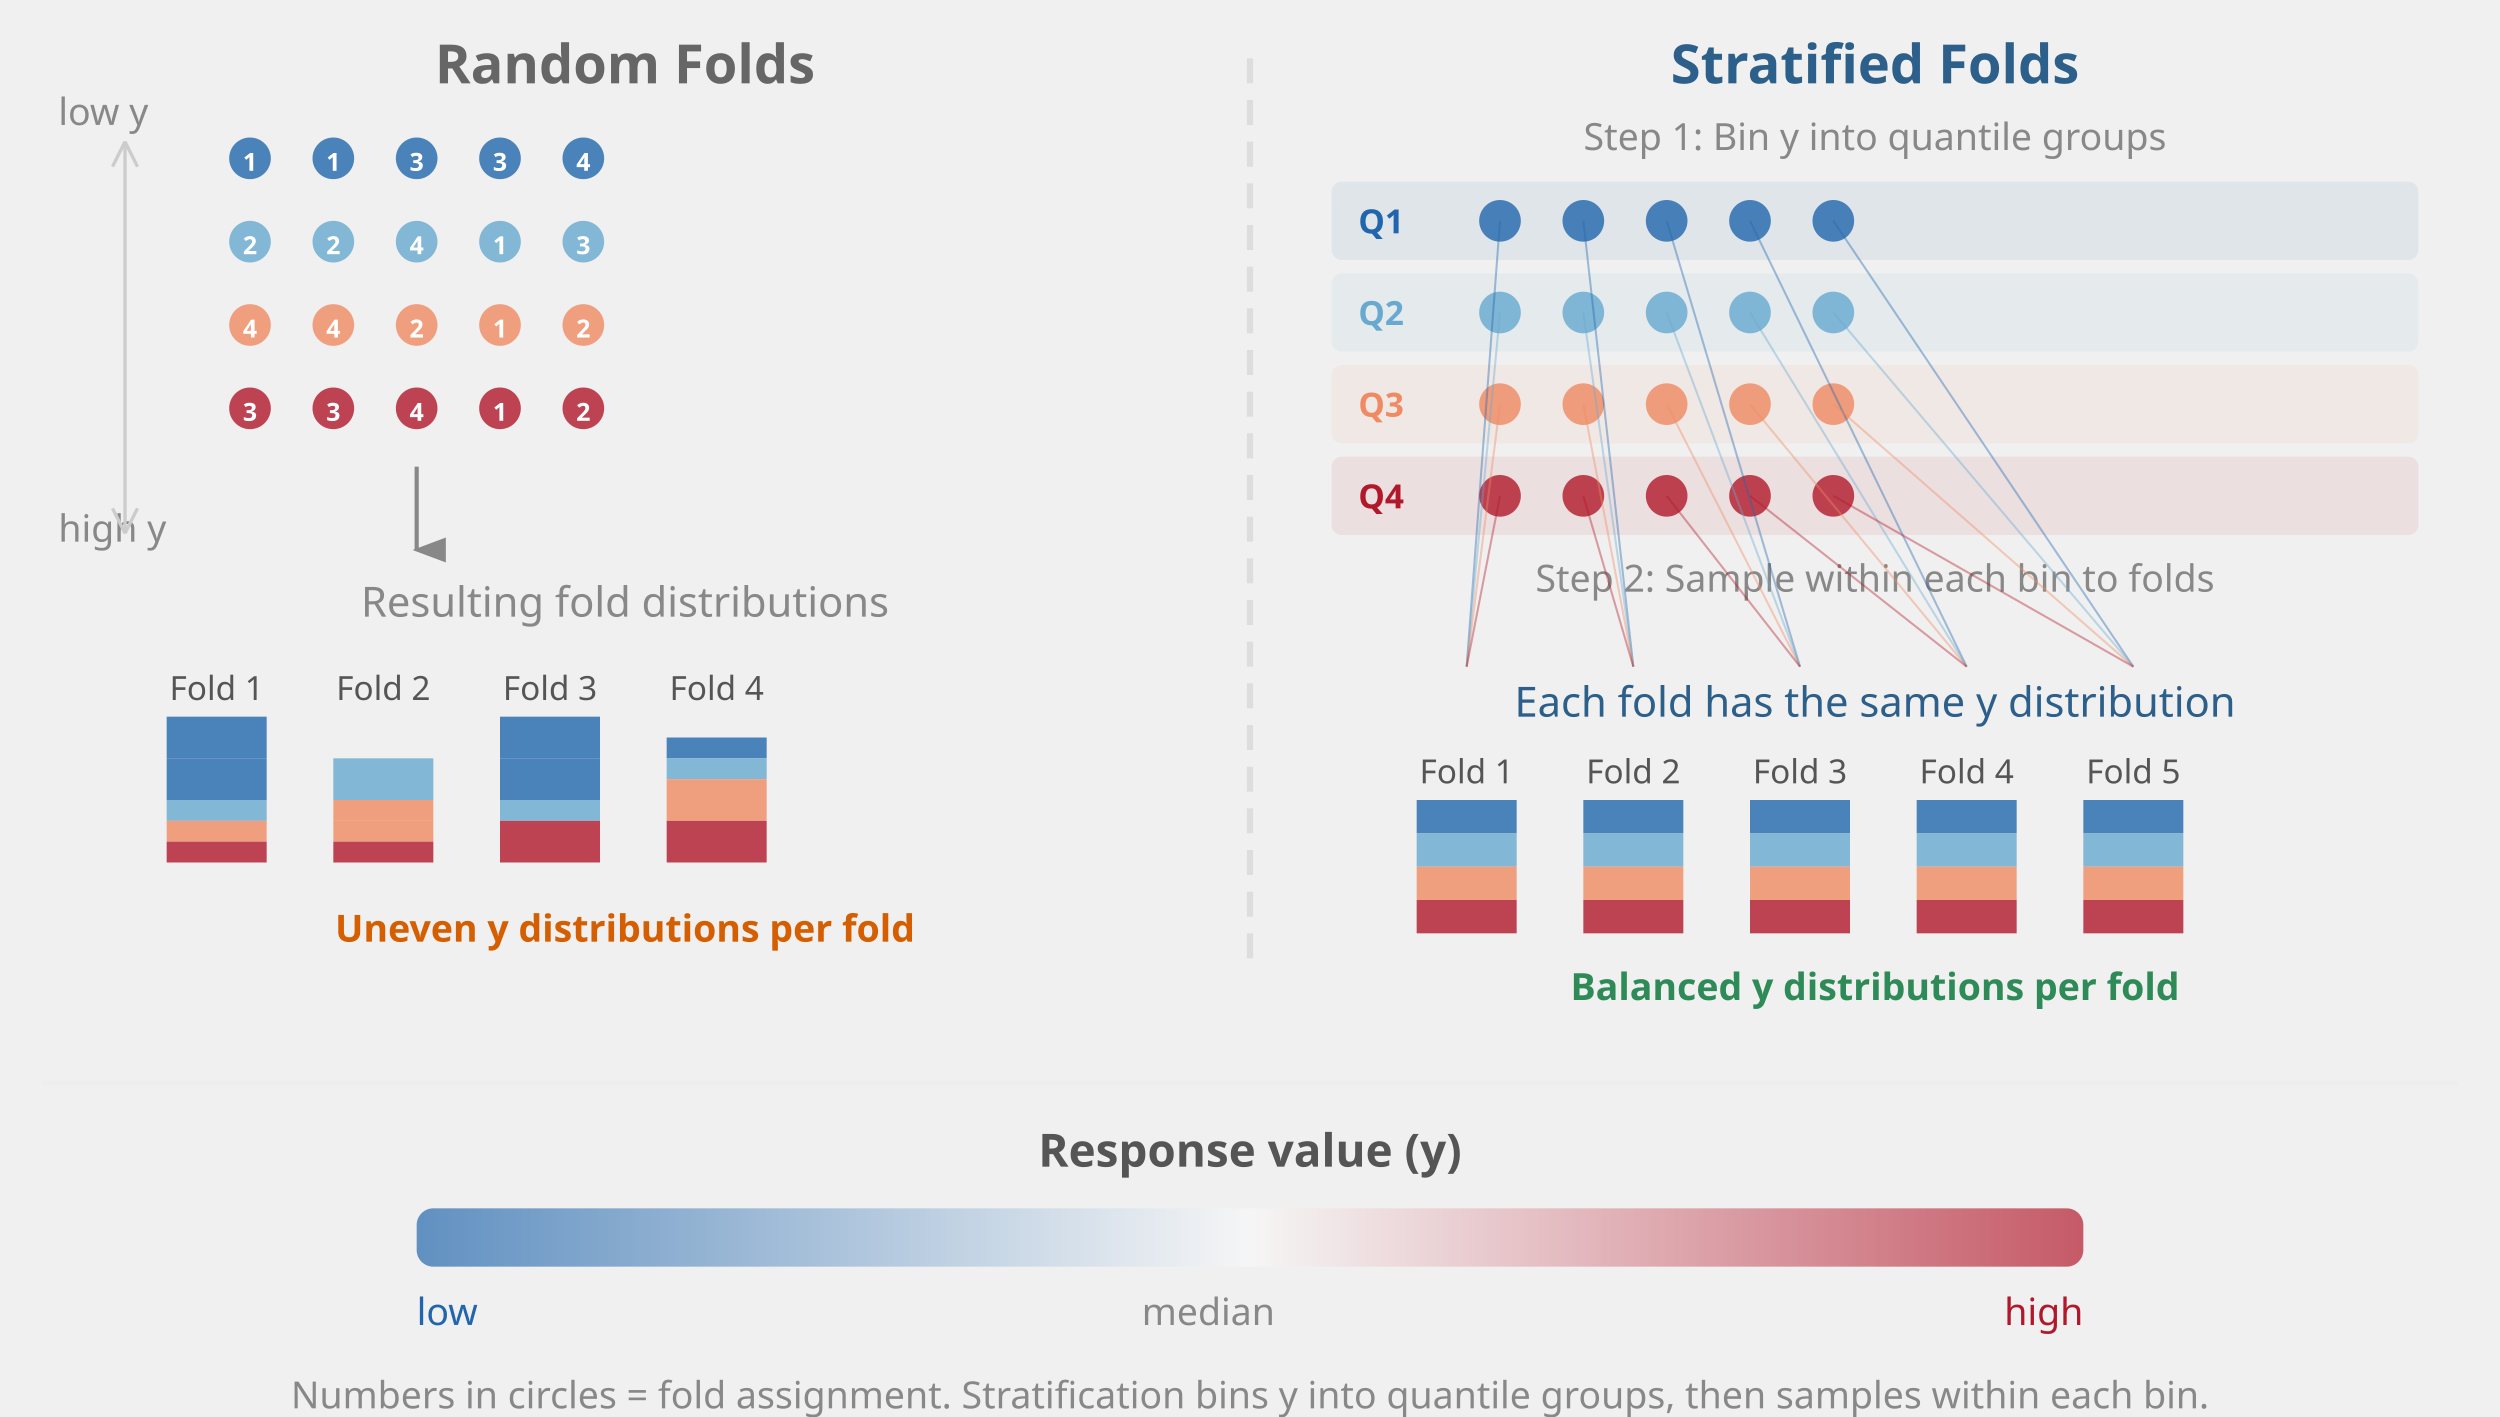
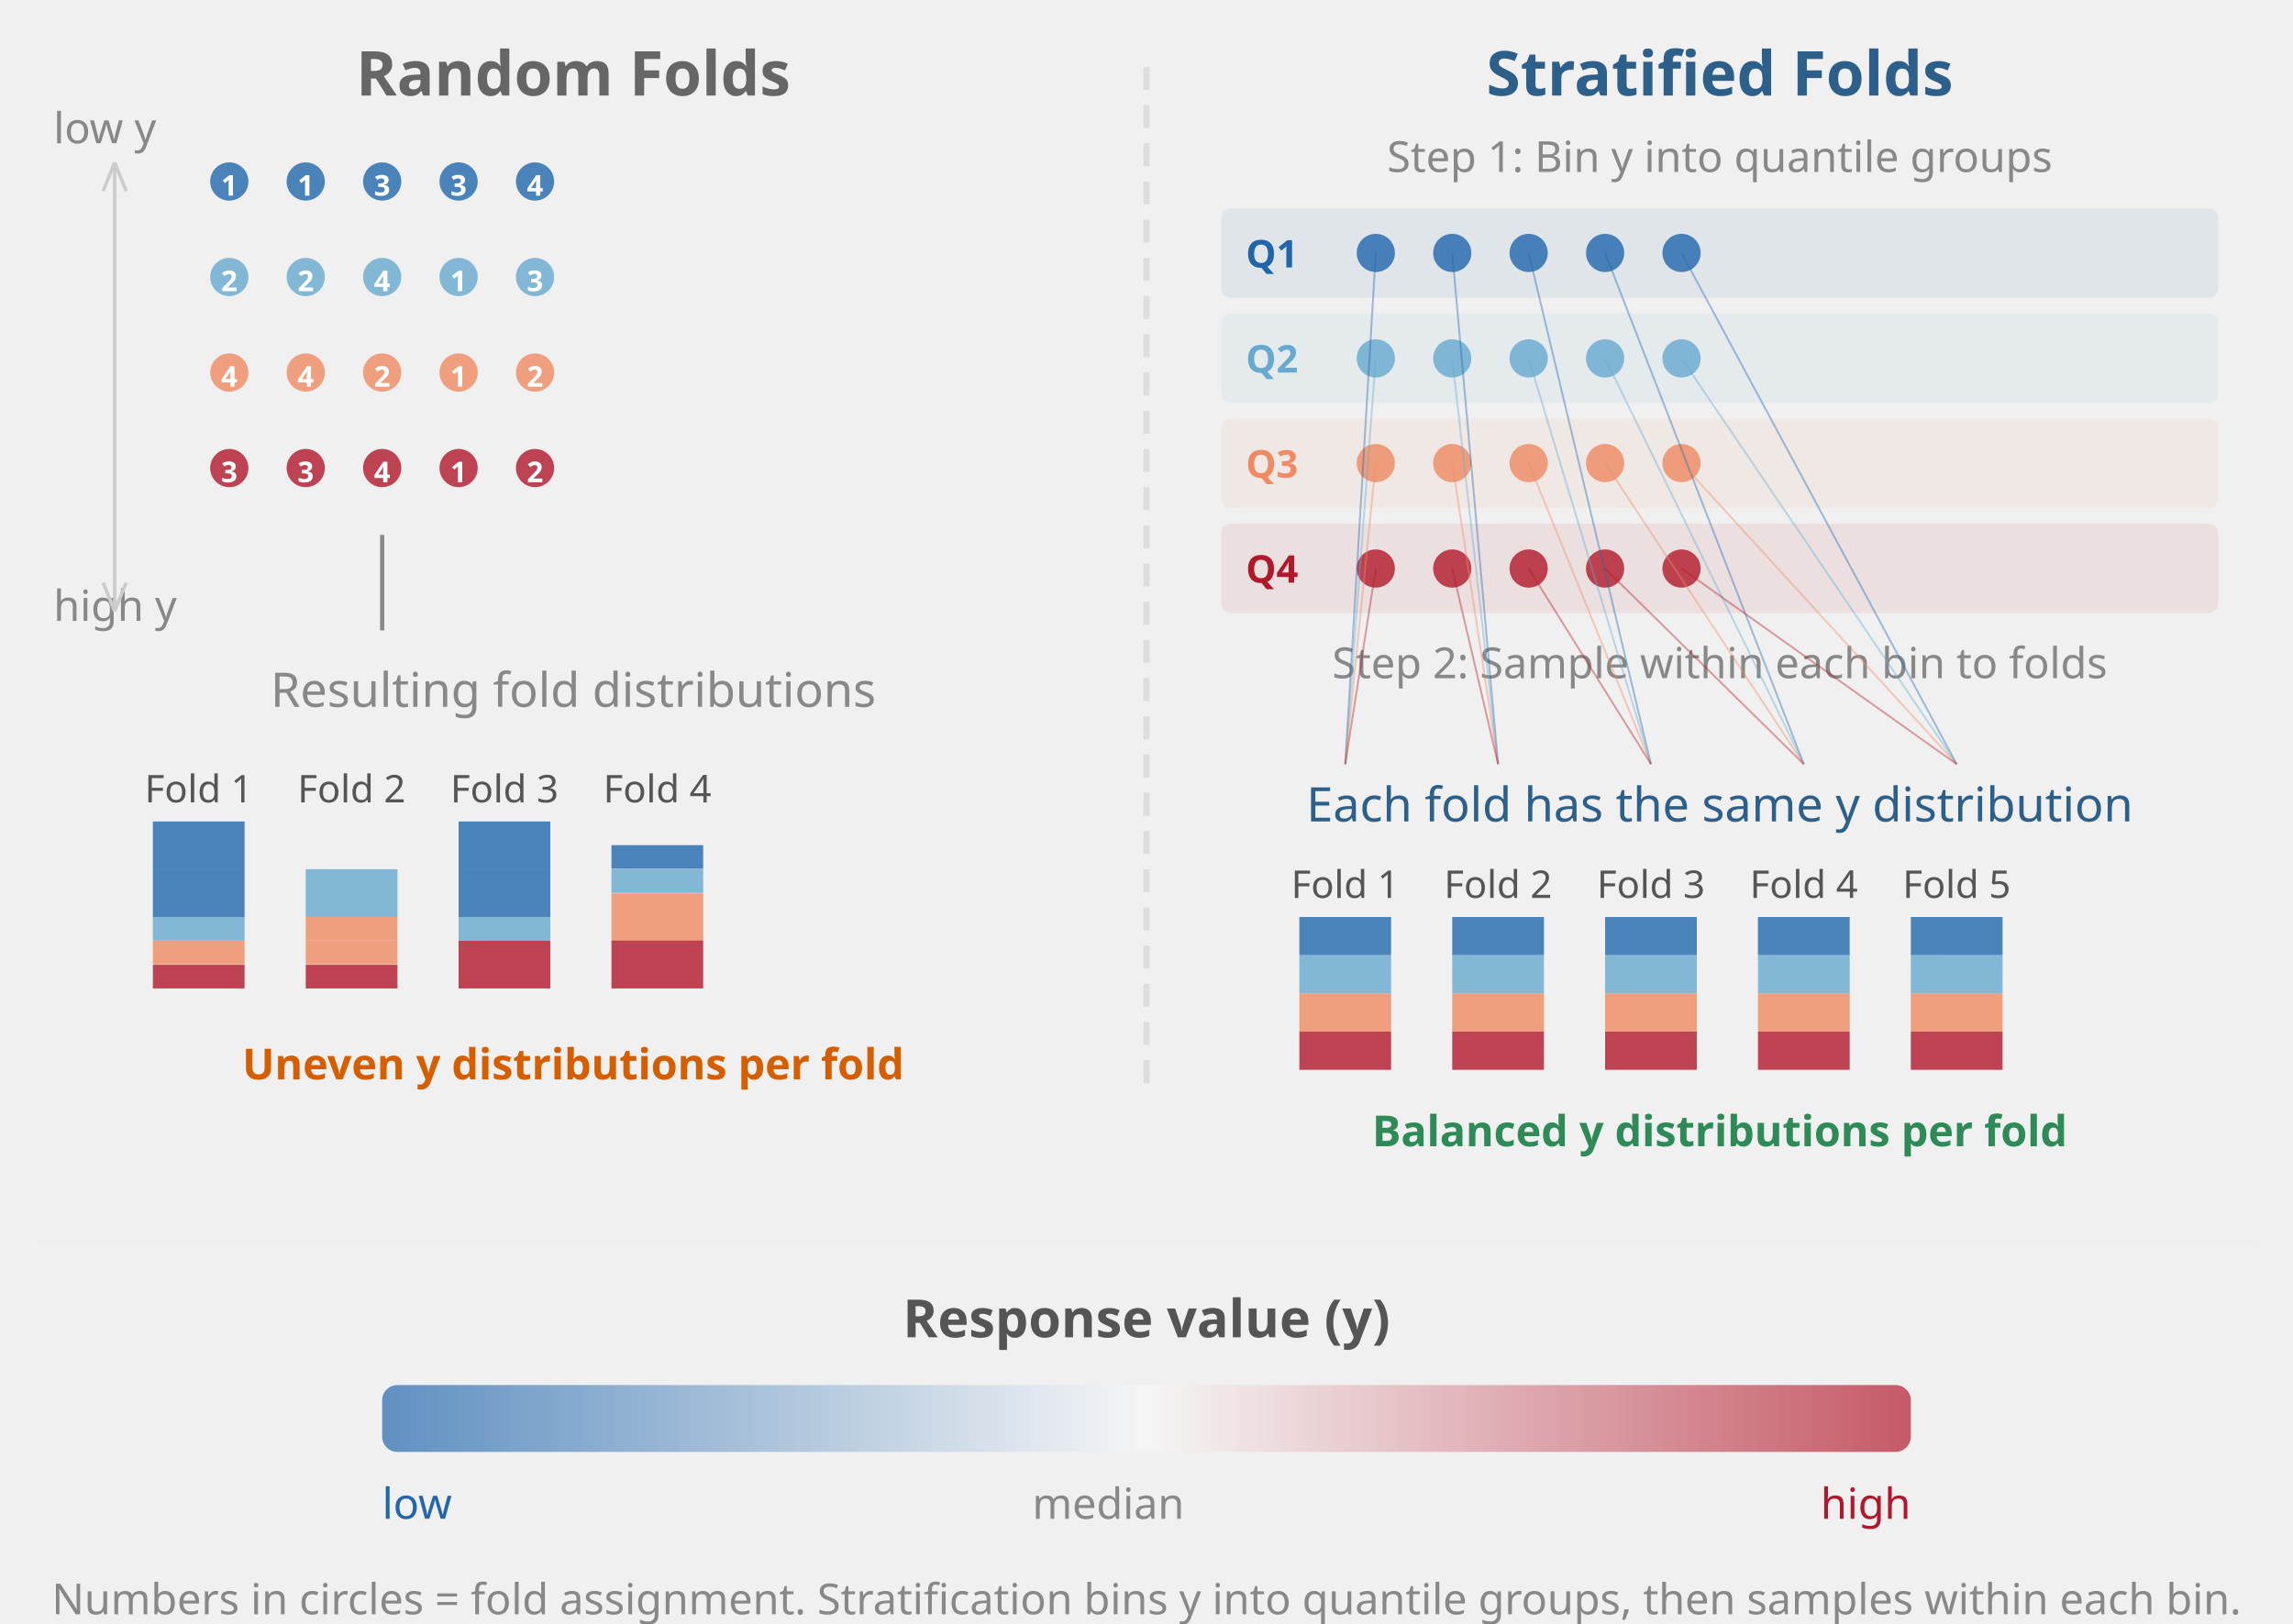
- <svg xmlns="http://www.w3.org/2000/svg" viewBox="0 0 600 340" fill="none" font-family="'Segoe UI', system-ui, sans-serif">
+ <svg xmlns="http://www.w3.org/2000/svg" viewBox="0 0 600 425" fill="none" font-family="'Segoe UI', system-ui, sans-serif">
  <defs>
    <marker id="arrowD2" markerWidth="6" markerHeight="8" refX="3" refY="7" orient="auto">
      <path d="M0,0 L3,8 L6,0" fill="#888" />
    </marker>
    <linearGradient id="yGrad" x1="0" y1="0" x2="1" y2="0">
      <stop offset="0%" stop-color="#2166AC" />
      <stop offset="50%" stop-color="#F7F7F7" />
      <stop offset="100%" stop-color="#B2182B" />
    </linearGradient>
  </defs>
-   <text x="150" y="20" text-anchor="middle" font-size="13" font-weight="bold" fill="#666">Random Folds</text>
-   <text x="14" y="30" font-size="9" fill="#888">low y</text>
-   <text x="14" y="130" font-size="9" fill="#888">high y</text>
-   <line x1="30" y1="34" x2="30" y2="128" stroke="#ccc" stroke-width="0.8" />
-   <path d="M30 34 L27 40 M30 34 L33 40" stroke="#ccc" stroke-width="0.8" />
-   <path d="M30 128 L27 122 M30 128 L33 122" stroke="#ccc" stroke-width="0.8" />
-   <circle cx="60" cy="38" r="5" fill="#2166AC" opacity="0.8" />
-   <text x="60" y="41" text-anchor="middle" font-size="6" fill="white" font-weight="bold">1</text>
-   <circle cx="80" cy="38" r="5" fill="#2166AC" opacity="0.8" />
-   <text x="80" y="41" text-anchor="middle" font-size="6" fill="white" font-weight="bold">1</text>
-   <circle cx="100" cy="38" r="5" fill="#2166AC" opacity="0.8" />
-   <text x="100" y="41" text-anchor="middle" font-size="6" fill="white" font-weight="bold">3</text>
-   <circle cx="120" cy="38" r="5" fill="#2166AC" opacity="0.8" />
-   <text x="120" y="41" text-anchor="middle" font-size="6" fill="white" font-weight="bold">3</text>
-   <circle cx="140" cy="38" r="5" fill="#2166AC" opacity="0.8" />
-   <text x="140" y="41" text-anchor="middle" font-size="6" fill="white" font-weight="bold">4</text>
-   <circle cx="60" cy="58" r="5" fill="#67A9CF" opacity="0.8" />
-   <text x="60" y="61" text-anchor="middle" font-size="6" fill="white" font-weight="bold">2</text>
-   <circle cx="80" cy="58" r="5" fill="#67A9CF" opacity="0.8" />
-   <text x="80" y="61" text-anchor="middle" font-size="6" fill="white" font-weight="bold">2</text>
-   <circle cx="100" cy="58" r="5" fill="#67A9CF" opacity="0.8" />
-   <text x="100" y="61" text-anchor="middle" font-size="6" fill="white" font-weight="bold">4</text>
-   <circle cx="120" cy="58" r="5" fill="#67A9CF" opacity="0.8" />
-   <text x="120" y="61" text-anchor="middle" font-size="6" fill="white" font-weight="bold">1</text>
-   <circle cx="140" cy="58" r="5" fill="#67A9CF" opacity="0.8" />
-   <text x="140" y="61" text-anchor="middle" font-size="6" fill="white" font-weight="bold">3</text>
-   <circle cx="60" cy="78" r="5" fill="#EF8A62" opacity="0.8" />
-   <text x="60" y="81" text-anchor="middle" font-size="6" fill="white" font-weight="bold">4</text>
-   <circle cx="80" cy="78" r="5" fill="#EF8A62" opacity="0.8" />
-   <text x="80" y="81" text-anchor="middle" font-size="6" fill="white" font-weight="bold">4</text>
-   <circle cx="100" cy="78" r="5" fill="#EF8A62" opacity="0.8" />
-   <text x="100" y="81" text-anchor="middle" font-size="6" fill="white" font-weight="bold">2</text>
-   <circle cx="120" cy="78" r="5" fill="#EF8A62" opacity="0.8" />
-   <text x="120" y="81" text-anchor="middle" font-size="6" fill="white" font-weight="bold">1</text>
-   <circle cx="140" cy="78" r="5" fill="#EF8A62" opacity="0.8" />
-   <text x="140" y="81" text-anchor="middle" font-size="6" fill="white" font-weight="bold">2</text>
-   <circle cx="60" cy="98" r="5" fill="#B2182B" opacity="0.8" />
-   <text x="60" y="101" text-anchor="middle" font-size="6" fill="white" font-weight="bold">3</text>
-   <circle cx="80" cy="98" r="5" fill="#B2182B" opacity="0.8" />
-   <text x="80" y="101" text-anchor="middle" font-size="6" fill="white" font-weight="bold">3</text>
-   <circle cx="100" cy="98" r="5" fill="#B2182B" opacity="0.8" />
-   <text x="100" y="101" text-anchor="middle" font-size="6" fill="white" font-weight="bold">4</text>
-   <circle cx="120" cy="98" r="5" fill="#B2182B" opacity="0.8" />
-   <text x="120" y="101" text-anchor="middle" font-size="6" fill="white" font-weight="bold">1</text>
-   <circle cx="140" cy="98" r="5" fill="#B2182B" opacity="0.8" />
-   <text x="140" y="101" text-anchor="middle" font-size="6" fill="white" font-weight="bold">2</text>
-   <line x1="100" y1="112" x2="100" y2="132" stroke="#888" stroke-width="1" marker-end="url(#arrowD2)" />
-   <text x="150" y="148" text-anchor="middle" font-size="10" fill="#888">Resulting fold distributions</text>
-   <text x="52" y="168" text-anchor="middle" font-size="8" fill="#555">Fold 1</text>
-   <rect x="40" y="172" width="24" height="10" fill="#2166AC" opacity="0.8" />
-   <rect x="40" y="182" width="24" height="10" fill="#2166AC" opacity="0.8" />
-   <rect x="40" y="192" width="24" height="5" fill="#67A9CF" opacity="0.8" />
-   <rect x="40" y="197" width="24" height="5" fill="#EF8A62" opacity="0.8" />
-   <rect x="40" y="202" width="24" height="5" fill="#B2182B" opacity="0.8" />
-   <text x="92" y="168" text-anchor="middle" font-size="8" fill="#555">Fold 2</text>
-   <rect x="80" y="182" width="24" height="10" fill="#67A9CF" opacity="0.8" />
-   <rect x="80" y="192" width="24" height="5" fill="#EF8A62" opacity="0.8" />
-   <rect x="80" y="197" width="24" height="5" fill="#EF8A62" opacity="0.8" />
-   <rect x="80" y="202" width="24" height="5" fill="#B2182B" opacity="0.8" />
-   <text x="132" y="168" text-anchor="middle" font-size="8" fill="#555">Fold 3</text>
-   <rect x="120" y="172" width="24" height="10" fill="#2166AC" opacity="0.8" />
-   <rect x="120" y="182" width="24" height="10" fill="#2166AC" opacity="0.8" />
-   <rect x="120" y="192" width="24" height="5" fill="#67A9CF" opacity="0.8" />
-   <rect x="120" y="197" width="24" height="10" fill="#B2182B" opacity="0.8" />
-   <text x="172" y="168" text-anchor="middle" font-size="8" fill="#555">Fold 4</text>
-   <rect x="160" y="177" width="24" height="5" fill="#2166AC" opacity="0.8" />
-   <rect x="160" y="182" width="24" height="5" fill="#67A9CF" opacity="0.8" />
-   <rect x="160" y="187" width="24" height="10" fill="#EF8A62" opacity="0.8" />
-   <rect x="160" y="197" width="24" height="10" fill="#B2182B" opacity="0.8" />
-   <text x="150" y="226" text-anchor="middle" font-size="9" fill="#D55E00" font-weight="bold">Uneven y distributions per fold</text>
-   <line x1="300" y1="14" x2="300" y2="230" stroke="#ddd" stroke-width="1.5" stroke-dasharray="6,4" />
-   <text x="450" y="20" text-anchor="middle" font-size="13" font-weight="bold" fill="#2C5F8A">Stratified Folds</text>
-   <text x="450" y="36" text-anchor="middle" font-size="9" fill="#888">Step 1: Bin y into quantile groups</text>
-   <rect x="320" y="44" width="260" height="18" rx="2" fill="#2166AC" opacity="0.08" stroke="#2166AC" stroke-width="0.8" />
-   <text x="326" y="56" font-size="8" fill="#2166AC" font-weight="bold">Q1</text>
-   <circle cx="360" cy="53" r="5" fill="#2166AC" opacity="0.8" />
-   <circle cx="380" cy="53" r="5" fill="#2166AC" opacity="0.8" />
-   <circle cx="400" cy="53" r="5" fill="#2166AC" opacity="0.8" />
-   <circle cx="420" cy="53" r="5" fill="#2166AC" opacity="0.8" />
-   <circle cx="440" cy="53" r="5" fill="#2166AC" opacity="0.8" />
-   <rect x="320" y="66" width="260" height="18" rx="2" fill="#67A9CF" opacity="0.08" stroke="#67A9CF" stroke-width="0.8" />
-   <text x="326" y="78" font-size="8" fill="#67A9CF" font-weight="bold">Q2</text>
-   <circle cx="360" cy="75" r="5" fill="#67A9CF" opacity="0.8" />
-   <circle cx="380" cy="75" r="5" fill="#67A9CF" opacity="0.8" />
-   <circle cx="400" cy="75" r="5" fill="#67A9CF" opacity="0.8" />
-   <circle cx="420" cy="75" r="5" fill="#67A9CF" opacity="0.8" />
-   <circle cx="440" cy="75" r="5" fill="#67A9CF" opacity="0.8" />
-   <rect x="320" y="88" width="260" height="18" rx="2" fill="#EF8A62" opacity="0.08" stroke="#EF8A62" stroke-width="0.8" />
-   <text x="326" y="100" font-size="8" fill="#EF8A62" font-weight="bold">Q3</text>
-   <circle cx="360" cy="97" r="5" fill="#EF8A62" opacity="0.8" />
-   <circle cx="380" cy="97" r="5" fill="#EF8A62" opacity="0.8" />
-   <circle cx="400" cy="97" r="5" fill="#EF8A62" opacity="0.8" />
-   <circle cx="420" cy="97" r="5" fill="#EF8A62" opacity="0.8" />
-   <circle cx="440" cy="97" r="5" fill="#EF8A62" opacity="0.8" />
-   <rect x="320" y="110" width="260" height="18" rx="2" fill="#B2182B" opacity="0.08" stroke="#B2182B" stroke-width="0.8" />
-   <text x="326" y="122" font-size="8" fill="#B2182B" font-weight="bold">Q4</text>
-   <circle cx="360" cy="119" r="5" fill="#B2182B" opacity="0.8" />
-   <circle cx="380" cy="119" r="5" fill="#B2182B" opacity="0.8" />
-   <circle cx="400" cy="119" r="5" fill="#B2182B" opacity="0.8" />
-   <circle cx="420" cy="119" r="5" fill="#B2182B" opacity="0.8" />
-   <circle cx="440" cy="119" r="5" fill="#B2182B" opacity="0.8" />
-   <text x="450" y="142" text-anchor="middle" font-size="9" fill="#888">Step 2: Sample within each bin to folds</text>
-   <line x1="360" y1="53" x2="352" y2="160" stroke="#2166AC" stroke-width="0.5" opacity="0.4" />
-   <line x1="380" y1="53" x2="392" y2="160" stroke="#2166AC" stroke-width="0.5" opacity="0.4" />
-   <line x1="400" y1="53" x2="432" y2="160" stroke="#2166AC" stroke-width="0.5" opacity="0.4" />
-   <line x1="420" y1="53" x2="472" y2="160" stroke="#2166AC" stroke-width="0.5" opacity="0.4" />
-   <line x1="440" y1="53" x2="512" y2="160" stroke="#2166AC" stroke-width="0.5" opacity="0.4" />
-   <line x1="360" y1="75" x2="352" y2="160" stroke="#67A9CF" stroke-width="0.5" opacity="0.4" />
-   <line x1="380" y1="75" x2="392" y2="160" stroke="#67A9CF" stroke-width="0.5" opacity="0.4" />
-   <line x1="400" y1="75" x2="432" y2="160" stroke="#67A9CF" stroke-width="0.5" opacity="0.4" />
-   <line x1="420" y1="75" x2="472" y2="160" stroke="#67A9CF" stroke-width="0.5" opacity="0.4" />
-   <line x1="440" y1="75" x2="512" y2="160" stroke="#67A9CF" stroke-width="0.5" opacity="0.4" />
-   <line x1="360" y1="97" x2="352" y2="160" stroke="#EF8A62" stroke-width="0.5" opacity="0.4" />
-   <line x1="380" y1="97" x2="392" y2="160" stroke="#EF8A62" stroke-width="0.5" opacity="0.4" />
-   <line x1="400" y1="97" x2="432" y2="160" stroke="#EF8A62" stroke-width="0.5" opacity="0.4" />
-   <line x1="420" y1="97" x2="472" y2="160" stroke="#EF8A62" stroke-width="0.5" opacity="0.4" />
-   <line x1="440" y1="97" x2="512" y2="160" stroke="#EF8A62" stroke-width="0.5" opacity="0.4" />
-   <line x1="360" y1="119" x2="352" y2="160" stroke="#B2182B" stroke-width="0.5" opacity="0.4" />
-   <line x1="380" y1="119" x2="392" y2="160" stroke="#B2182B" stroke-width="0.5" opacity="0.4" />
-   <line x1="400" y1="119" x2="432" y2="160" stroke="#B2182B" stroke-width="0.5" opacity="0.4" />
-   <line x1="420" y1="119" x2="472" y2="160" stroke="#B2182B" stroke-width="0.5" opacity="0.4" />
-   <line x1="440" y1="119" x2="512" y2="160" stroke="#B2182B" stroke-width="0.5" opacity="0.4" />
-   <text x="450" y="172" text-anchor="middle" font-size="10" fill="#2C5F8A">Each fold has the same y distribution</text>
-   <text x="352" y="188" text-anchor="middle" font-size="8" fill="#555">Fold 1</text>
-   <rect x="340" y="192" width="24" height="8" fill="#2166AC" opacity="0.8" />
-   <rect x="340" y="200" width="24" height="8" fill="#67A9CF" opacity="0.8" />
-   <rect x="340" y="208" width="24" height="8" fill="#EF8A62" opacity="0.8" />
-   <rect x="340" y="216" width="24" height="8" fill="#B2182B" opacity="0.8" />
-   <text x="392" y="188" text-anchor="middle" font-size="8" fill="#555">Fold 2</text>
-   <rect x="380" y="192" width="24" height="8" fill="#2166AC" opacity="0.8" />
-   <rect x="380" y="200" width="24" height="8" fill="#67A9CF" opacity="0.8" />
-   <rect x="380" y="208" width="24" height="8" fill="#EF8A62" opacity="0.8" />
-   <rect x="380" y="216" width="24" height="8" fill="#B2182B" opacity="0.8" />
-   <text x="432" y="188" text-anchor="middle" font-size="8" fill="#555">Fold 3</text>
-   <rect x="420" y="192" width="24" height="8" fill="#2166AC" opacity="0.8" />
-   <rect x="420" y="200" width="24" height="8" fill="#67A9CF" opacity="0.8" />
-   <rect x="420" y="208" width="24" height="8" fill="#EF8A62" opacity="0.8" />
-   <rect x="420" y="216" width="24" height="8" fill="#B2182B" opacity="0.8" />
-   <text x="472" y="188" text-anchor="middle" font-size="8" fill="#555">Fold 4</text>
-   <rect x="460" y="192" width="24" height="8" fill="#2166AC" opacity="0.8" />
-   <rect x="460" y="200" width="24" height="8" fill="#67A9CF" opacity="0.8" />
-   <rect x="460" y="208" width="24" height="8" fill="#EF8A62" opacity="0.8" />
-   <rect x="460" y="216" width="24" height="8" fill="#B2182B" opacity="0.8" />
-   <text x="512" y="188" text-anchor="middle" font-size="8" fill="#555">Fold 5</text>
-   <rect x="500" y="192" width="24" height="8" fill="#2166AC" opacity="0.8" />
-   <rect x="500" y="200" width="24" height="8" fill="#67A9CF" opacity="0.8" />
-   <rect x="500" y="208" width="24" height="8" fill="#EF8A62" opacity="0.8" />
-   <rect x="500" y="216" width="24" height="8" fill="#B2182B" opacity="0.8" />
-   <text x="450" y="240" text-anchor="middle" font-size="9" fill="#2E8B57" font-weight="bold">Balanced y distributions per fold</text>
-   <line x1="10" y1="260" x2="590" y2="260" stroke="#eee" stroke-width="1" />
-   <text x="300" y="280" text-anchor="middle" font-size="11" font-weight="bold" fill="#555">Response value (y)</text>
-   <rect x="100" y="290" width="400" height="14" rx="4" fill="url(#yGrad)" opacity="0.7" />
-   <text x="100" y="318" font-size="9" fill="#2166AC">low</text>
-   <text x="290" y="318" text-anchor="middle" font-size="9" fill="#888">median</text>
-   <text x="500" y="318" text-anchor="end" font-size="9" fill="#B2182B">high</text>
-   <text x="300" y="338" text-anchor="middle" font-size="9" fill="#888">Numbers in circles = fold assignment. Stratification bins y into quantile groups, then samples within each bin.</text>
+   <text x="150" y="25" text-anchor="middle" font-size="16.2" font-weight="bold" fill="#666">Random Folds</text>
+   <text x="14" y="37.5" font-size="11.2" fill="#888">low y</text>
+   <text x="14" y="162.5" font-size="11.2" fill="#888">high y</text>
+   <line x1="30" y1="42.5" x2="30" y2="160" stroke="#ccc" stroke-width="0.9" />
+   <path d="M 30 42.5 L 27 50.0 M 30 42.5 L 33 50.0" stroke="#ccc" stroke-width="0.9" />
+   <path d="M 30 160.0 L 27 152.5 M 30 160.0 L 33 152.5" stroke="#ccc" stroke-width="0.9" />
+   <circle cx="60" cy="47.5" r="5" fill="#2166AC" opacity="0.8" />
+   <text x="60" y="51.2" text-anchor="middle" font-size="7.5" fill="white" font-weight="bold">1</text>
+   <circle cx="80" cy="47.5" r="5" fill="#2166AC" opacity="0.8" />
+   <text x="80" y="51.2" text-anchor="middle" font-size="7.5" fill="white" font-weight="bold">1</text>
+   <circle cx="100" cy="47.5" r="5" fill="#2166AC" opacity="0.8" />
+   <text x="100" y="51.2" text-anchor="middle" font-size="7.5" fill="white" font-weight="bold">3</text>
+   <circle cx="120" cy="47.5" r="5" fill="#2166AC" opacity="0.8" />
+   <text x="120" y="51.2" text-anchor="middle" font-size="7.5" fill="white" font-weight="bold">3</text>
+   <circle cx="140" cy="47.5" r="5" fill="#2166AC" opacity="0.8" />
+   <text x="140" y="51.2" text-anchor="middle" font-size="7.5" fill="white" font-weight="bold">4</text>
+   <circle cx="60" cy="72.5" r="5" fill="#67A9CF" opacity="0.8" />
+   <text x="60" y="76.2" text-anchor="middle" font-size="7.5" fill="white" font-weight="bold">2</text>
+   <circle cx="80" cy="72.5" r="5" fill="#67A9CF" opacity="0.8" />
+   <text x="80" y="76.2" text-anchor="middle" font-size="7.5" fill="white" font-weight="bold">2</text>
+   <circle cx="100" cy="72.5" r="5" fill="#67A9CF" opacity="0.8" />
+   <text x="100" y="76.2" text-anchor="middle" font-size="7.5" fill="white" font-weight="bold">4</text>
+   <circle cx="120" cy="72.5" r="5" fill="#67A9CF" opacity="0.8" />
+   <text x="120" y="76.2" text-anchor="middle" font-size="7.5" fill="white" font-weight="bold">1</text>
+   <circle cx="140" cy="72.5" r="5" fill="#67A9CF" opacity="0.8" />
+   <text x="140" y="76.2" text-anchor="middle" font-size="7.5" fill="white" font-weight="bold">3</text>
+   <circle cx="60" cy="97.5" r="5" fill="#EF8A62" opacity="0.8" />
+   <text x="60" y="101.2" text-anchor="middle" font-size="7.5" fill="white" font-weight="bold">4</text>
+   <circle cx="80" cy="97.5" r="5" fill="#EF8A62" opacity="0.8" />
+   <text x="80" y="101.2" text-anchor="middle" font-size="7.5" fill="white" font-weight="bold">4</text>
+   <circle cx="100" cy="97.5" r="5" fill="#EF8A62" opacity="0.8" />
+   <text x="100" y="101.2" text-anchor="middle" font-size="7.5" fill="white" font-weight="bold">2</text>
+   <circle cx="120" cy="97.5" r="5" fill="#EF8A62" opacity="0.8" />
+   <text x="120" y="101.2" text-anchor="middle" font-size="7.5" fill="white" font-weight="bold">1</text>
+   <circle cx="140" cy="97.5" r="5" fill="#EF8A62" opacity="0.8" />
+   <text x="140" y="101.2" text-anchor="middle" font-size="7.5" fill="white" font-weight="bold">2</text>
+   <circle cx="60" cy="122.5" r="5" fill="#B2182B" opacity="0.8" />
+   <text x="60" y="126.2" text-anchor="middle" font-size="7.5" fill="white" font-weight="bold">3</text>
+   <circle cx="80" cy="122.5" r="5" fill="#B2182B" opacity="0.8" />
+   <text x="80" y="126.2" text-anchor="middle" font-size="7.5" fill="white" font-weight="bold">3</text>
+   <circle cx="100" cy="122.5" r="5" fill="#B2182B" opacity="0.8" />
+   <text x="100" y="126.2" text-anchor="middle" font-size="7.5" fill="white" font-weight="bold">4</text>
+   <circle cx="120" cy="122.5" r="5" fill="#B2182B" opacity="0.8" />
+   <text x="120" y="126.2" text-anchor="middle" font-size="7.5" fill="white" font-weight="bold">1</text>
+   <circle cx="140" cy="122.5" r="5" fill="#B2182B" opacity="0.8" />
+   <text x="140" y="126.2" text-anchor="middle" font-size="7.5" fill="white" font-weight="bold">2</text>
+   <line x1="100" y1="140" x2="100" y2="165" stroke="#888" stroke-width="1.1" marker-end="u r l a r r o w D 2" />
+   <text x="150" y="185" text-anchor="middle" font-size="12.5" fill="#888">Resulting fold distributions</text>
+   <text x="52" y="210" text-anchor="middle" font-size="10" fill="#555">Fold 1</text>
+   <rect x="40" y="215" width="24" height="12.5" fill="#2166AC" opacity="0.8" />
+   <rect x="40" y="227.5" width="24" height="12.5" fill="#2166AC" opacity="0.8" />
+   <rect x="40" y="240" width="24" height="6.2" fill="#67A9CF" opacity="0.8" />
+   <rect x="40" y="246.2" width="24" height="6.2" fill="#EF8A62" opacity="0.8" />
+   <rect x="40" y="252.5" width="24" height="6.2" fill="#B2182B" opacity="0.8" />
+   <text x="92" y="210" text-anchor="middle" font-size="10" fill="#555">Fold 2</text>
+   <rect x="80" y="227.5" width="24" height="12.5" fill="#67A9CF" opacity="0.8" />
+   <rect x="80" y="240" width="24" height="6.2" fill="#EF8A62" opacity="0.8" />
+   <rect x="80" y="246.2" width="24" height="6.2" fill="#EF8A62" opacity="0.8" />
+   <rect x="80" y="252.5" width="24" height="6.2" fill="#B2182B" opacity="0.8" />
+   <text x="132" y="210" text-anchor="middle" font-size="10" fill="#555">Fold 3</text>
+   <rect x="120" y="215" width="24" height="12.5" fill="#2166AC" opacity="0.8" />
+   <rect x="120" y="227.5" width="24" height="12.5" fill="#2166AC" opacity="0.8" />
+   <rect x="120" y="240" width="24" height="6.2" fill="#67A9CF" opacity="0.8" />
+   <rect x="120" y="246.2" width="24" height="12.5" fill="#B2182B" opacity="0.8" />
+   <text x="172" y="210" text-anchor="middle" font-size="10" fill="#555">Fold 4</text>
+   <rect x="160" y="221.2" width="24" height="6.2" fill="#2166AC" opacity="0.8" />
+   <rect x="160" y="227.5" width="24" height="6.2" fill="#67A9CF" opacity="0.8" />
+   <rect x="160" y="233.8" width="24" height="12.5" fill="#EF8A62" opacity="0.8" />
+   <rect x="160" y="246.2" width="24" height="12.5" fill="#B2182B" opacity="0.8" />
+   <text x="150" y="282.5" text-anchor="middle" font-size="11.2" fill="#D55E00" font-weight="bold">Uneven y distributions per fold</text>
+   <line x1="300" y1="17.5" x2="300" y2="287.5" stroke="#ddd" stroke-width="1.6" stroke-dasharray="6,4" />
+   <text x="450" y="25" text-anchor="middle" font-size="16.2" font-weight="bold" fill="#2C5F8A">Stratified Folds</text>
+   <text x="450" y="45" text-anchor="middle" font-size="11.2" fill="#888">Step 1: Bin y into quantile groups</text>
+   <rect x="320" y="55" width="260" height="22.5" rx="2" fill="#2166AC" opacity="0.08" stroke="#2166AC" stroke-width="0.9" />
+   <text x="326" y="70" font-size="10" fill="#2166AC" font-weight="bold">Q1</text>
+   <circle cx="360" cy="66.2" r="5" fill="#2166AC" opacity="0.8" />
+   <circle cx="380" cy="66.2" r="5" fill="#2166AC" opacity="0.8" />
+   <circle cx="400" cy="66.2" r="5" fill="#2166AC" opacity="0.8" />
+   <circle cx="420" cy="66.2" r="5" fill="#2166AC" opacity="0.8" />
+   <circle cx="440" cy="66.2" r="5" fill="#2166AC" opacity="0.8" />
+   <rect x="320" y="82.5" width="260" height="22.5" rx="2" fill="#67A9CF" opacity="0.08" stroke="#67A9CF" stroke-width="0.9" />
+   <text x="326" y="97.5" font-size="10" fill="#67A9CF" font-weight="bold">Q2</text>
+   <circle cx="360" cy="93.8" r="5" fill="#67A9CF" opacity="0.8" />
+   <circle cx="380" cy="93.8" r="5" fill="#67A9CF" opacity="0.8" />
+   <circle cx="400" cy="93.8" r="5" fill="#67A9CF" opacity="0.8" />
+   <circle cx="420" cy="93.8" r="5" fill="#67A9CF" opacity="0.8" />
+   <circle cx="440" cy="93.8" r="5" fill="#67A9CF" opacity="0.8" />
+   <rect x="320" y="110" width="260" height="22.5" rx="2" fill="#EF8A62" opacity="0.08" stroke="#EF8A62" stroke-width="0.9" />
+   <text x="326" y="125" font-size="10" fill="#EF8A62" font-weight="bold">Q3</text>
+   <circle cx="360" cy="121.2" r="5" fill="#EF8A62" opacity="0.8" />
+   <circle cx="380" cy="121.2" r="5" fill="#EF8A62" opacity="0.8" />
+   <circle cx="400" cy="121.2" r="5" fill="#EF8A62" opacity="0.8" />
+   <circle cx="420" cy="121.2" r="5" fill="#EF8A62" opacity="0.8" />
+   <circle cx="440" cy="121.2" r="5" fill="#EF8A62" opacity="0.8" />
+   <rect x="320" y="137.5" width="260" height="22.5" rx="2" fill="#B2182B" opacity="0.08" stroke="#B2182B" stroke-width="0.9" />
+   <text x="326" y="152.5" font-size="10" fill="#B2182B" font-weight="bold">Q4</text>
+   <circle cx="360" cy="148.8" r="5" fill="#B2182B" opacity="0.8" />
+   <circle cx="380" cy="148.8" r="5" fill="#B2182B" opacity="0.8" />
+   <circle cx="400" cy="148.8" r="5" fill="#B2182B" opacity="0.8" />
+   <circle cx="420" cy="148.8" r="5" fill="#B2182B" opacity="0.8" />
+   <circle cx="440" cy="148.8" r="5" fill="#B2182B" opacity="0.8" />
+   <text x="450" y="177.5" text-anchor="middle" font-size="11.2" fill="#888">Step 2: Sample within each bin to folds</text>
+   <line x1="360" y1="66.2" x2="352" y2="200" stroke="#2166AC" stroke-width="0.5" opacity="0.4" />
+   <line x1="380" y1="66.2" x2="392" y2="200" stroke="#2166AC" stroke-width="0.5" opacity="0.4" />
+   <line x1="400" y1="66.2" x2="432" y2="200" stroke="#2166AC" stroke-width="0.5" opacity="0.4" />
+   <line x1="420" y1="66.2" x2="472" y2="200" stroke="#2166AC" stroke-width="0.5" opacity="0.4" />
+   <line x1="440" y1="66.2" x2="512" y2="200" stroke="#2166AC" stroke-width="0.5" opacity="0.4" />
+   <line x1="360" y1="93.8" x2="352" y2="200" stroke="#67A9CF" stroke-width="0.5" opacity="0.4" />
+   <line x1="380" y1="93.8" x2="392" y2="200" stroke="#67A9CF" stroke-width="0.5" opacity="0.4" />
+   <line x1="400" y1="93.8" x2="432" y2="200" stroke="#67A9CF" stroke-width="0.5" opacity="0.4" />
+   <line x1="420" y1="93.8" x2="472" y2="200" stroke="#67A9CF" stroke-width="0.5" opacity="0.4" />
+   <line x1="440" y1="93.8" x2="512" y2="200" stroke="#67A9CF" stroke-width="0.5" opacity="0.4" />
+   <line x1="360" y1="121.2" x2="352" y2="200" stroke="#EF8A62" stroke-width="0.5" opacity="0.4" />
+   <line x1="380" y1="121.2" x2="392" y2="200" stroke="#EF8A62" stroke-width="0.5" opacity="0.4" />
+   <line x1="400" y1="121.2" x2="432" y2="200" stroke="#EF8A62" stroke-width="0.5" opacity="0.4" />
+   <line x1="420" y1="121.2" x2="472" y2="200" stroke="#EF8A62" stroke-width="0.5" opacity="0.4" />
+   <line x1="440" y1="121.2" x2="512" y2="200" stroke="#EF8A62" stroke-width="0.5" opacity="0.4" />
+   <line x1="360" y1="148.8" x2="352" y2="200" stroke="#B2182B" stroke-width="0.5" opacity="0.4" />
+   <line x1="380" y1="148.8" x2="392" y2="200" stroke="#B2182B" stroke-width="0.5" opacity="0.4" />
+   <line x1="400" y1="148.8" x2="432" y2="200" stroke="#B2182B" stroke-width="0.5" opacity="0.4" />
+   <line x1="420" y1="148.8" x2="472" y2="200" stroke="#B2182B" stroke-width="0.5" opacity="0.4" />
+   <line x1="440" y1="148.8" x2="512" y2="200" stroke="#B2182B" stroke-width="0.5" opacity="0.4" />
+   <text x="450" y="215" text-anchor="middle" font-size="12.5" fill="#2C5F8A">Each fold has the same y distribution</text>
+   <text x="352" y="235" text-anchor="middle" font-size="10" fill="#555">Fold 1</text>
+   <rect x="340" y="240" width="24" height="10" fill="#2166AC" opacity="0.8" />
+   <rect x="340" y="250" width="24" height="10" fill="#67A9CF" opacity="0.8" />
+   <rect x="340" y="260" width="24" height="10" fill="#EF8A62" opacity="0.8" />
+   <rect x="340" y="270" width="24" height="10" fill="#B2182B" opacity="0.8" />
+   <text x="392" y="235" text-anchor="middle" font-size="10" fill="#555">Fold 2</text>
+   <rect x="380" y="240" width="24" height="10" fill="#2166AC" opacity="0.8" />
+   <rect x="380" y="250" width="24" height="10" fill="#67A9CF" opacity="0.8" />
+   <rect x="380" y="260" width="24" height="10" fill="#EF8A62" opacity="0.8" />
+   <rect x="380" y="270" width="24" height="10" fill="#B2182B" opacity="0.8" />
+   <text x="432" y="235" text-anchor="middle" font-size="10" fill="#555">Fold 3</text>
+   <rect x="420" y="240" width="24" height="10" fill="#2166AC" opacity="0.8" />
+   <rect x="420" y="250" width="24" height="10" fill="#67A9CF" opacity="0.8" />
+   <rect x="420" y="260" width="24" height="10" fill="#EF8A62" opacity="0.8" />
+   <rect x="420" y="270" width="24" height="10" fill="#B2182B" opacity="0.8" />
+   <text x="472" y="235" text-anchor="middle" font-size="10" fill="#555">Fold 4</text>
+   <rect x="460" y="240" width="24" height="10" fill="#2166AC" opacity="0.8" />
+   <rect x="460" y="250" width="24" height="10" fill="#67A9CF" opacity="0.8" />
+   <rect x="460" y="260" width="24" height="10" fill="#EF8A62" opacity="0.8" />
+   <rect x="460" y="270" width="24" height="10" fill="#B2182B" opacity="0.8" />
+   <text x="512" y="235" text-anchor="middle" font-size="10" fill="#555">Fold 5</text>
+   <rect x="500" y="240" width="24" height="10" fill="#2166AC" opacity="0.8" />
+   <rect x="500" y="250" width="24" height="10" fill="#67A9CF" opacity="0.8" />
+   <rect x="500" y="260" width="24" height="10" fill="#EF8A62" opacity="0.8" />
+   <rect x="500" y="270" width="24" height="10" fill="#B2182B" opacity="0.8" />
+   <text x="450" y="300" text-anchor="middle" font-size="11.2" fill="#2E8B57" font-weight="bold">Balanced y distributions per fold</text>
+   <line x1="10" y1="325" x2="590" y2="325" stroke="#eee" stroke-width="1.1" />
+   <text x="300" y="350" text-anchor="middle" font-size="13.8" font-weight="bold" fill="#555">Response value (y)</text>
+   <rect x="100" y="362.5" width="400" height="17.5" rx="4" fill="url(#yGrad)" opacity="0.7" />
+   <text x="100" y="397.5" font-size="11.2" fill="#2166AC">low</text>
+   <text x="290" y="397.5" text-anchor="middle" font-size="11.2" fill="#888">median</text>
+   <text x="500" y="397.5" text-anchor="end" font-size="11.2" fill="#B2182B">high</text>
+   <text x="300" y="422.5" text-anchor="middle" font-size="11.2" fill="#888">Numbers in circles = fold assignment. Stratification bins y into quantile groups, then samples within each bin.</text>
</svg>
